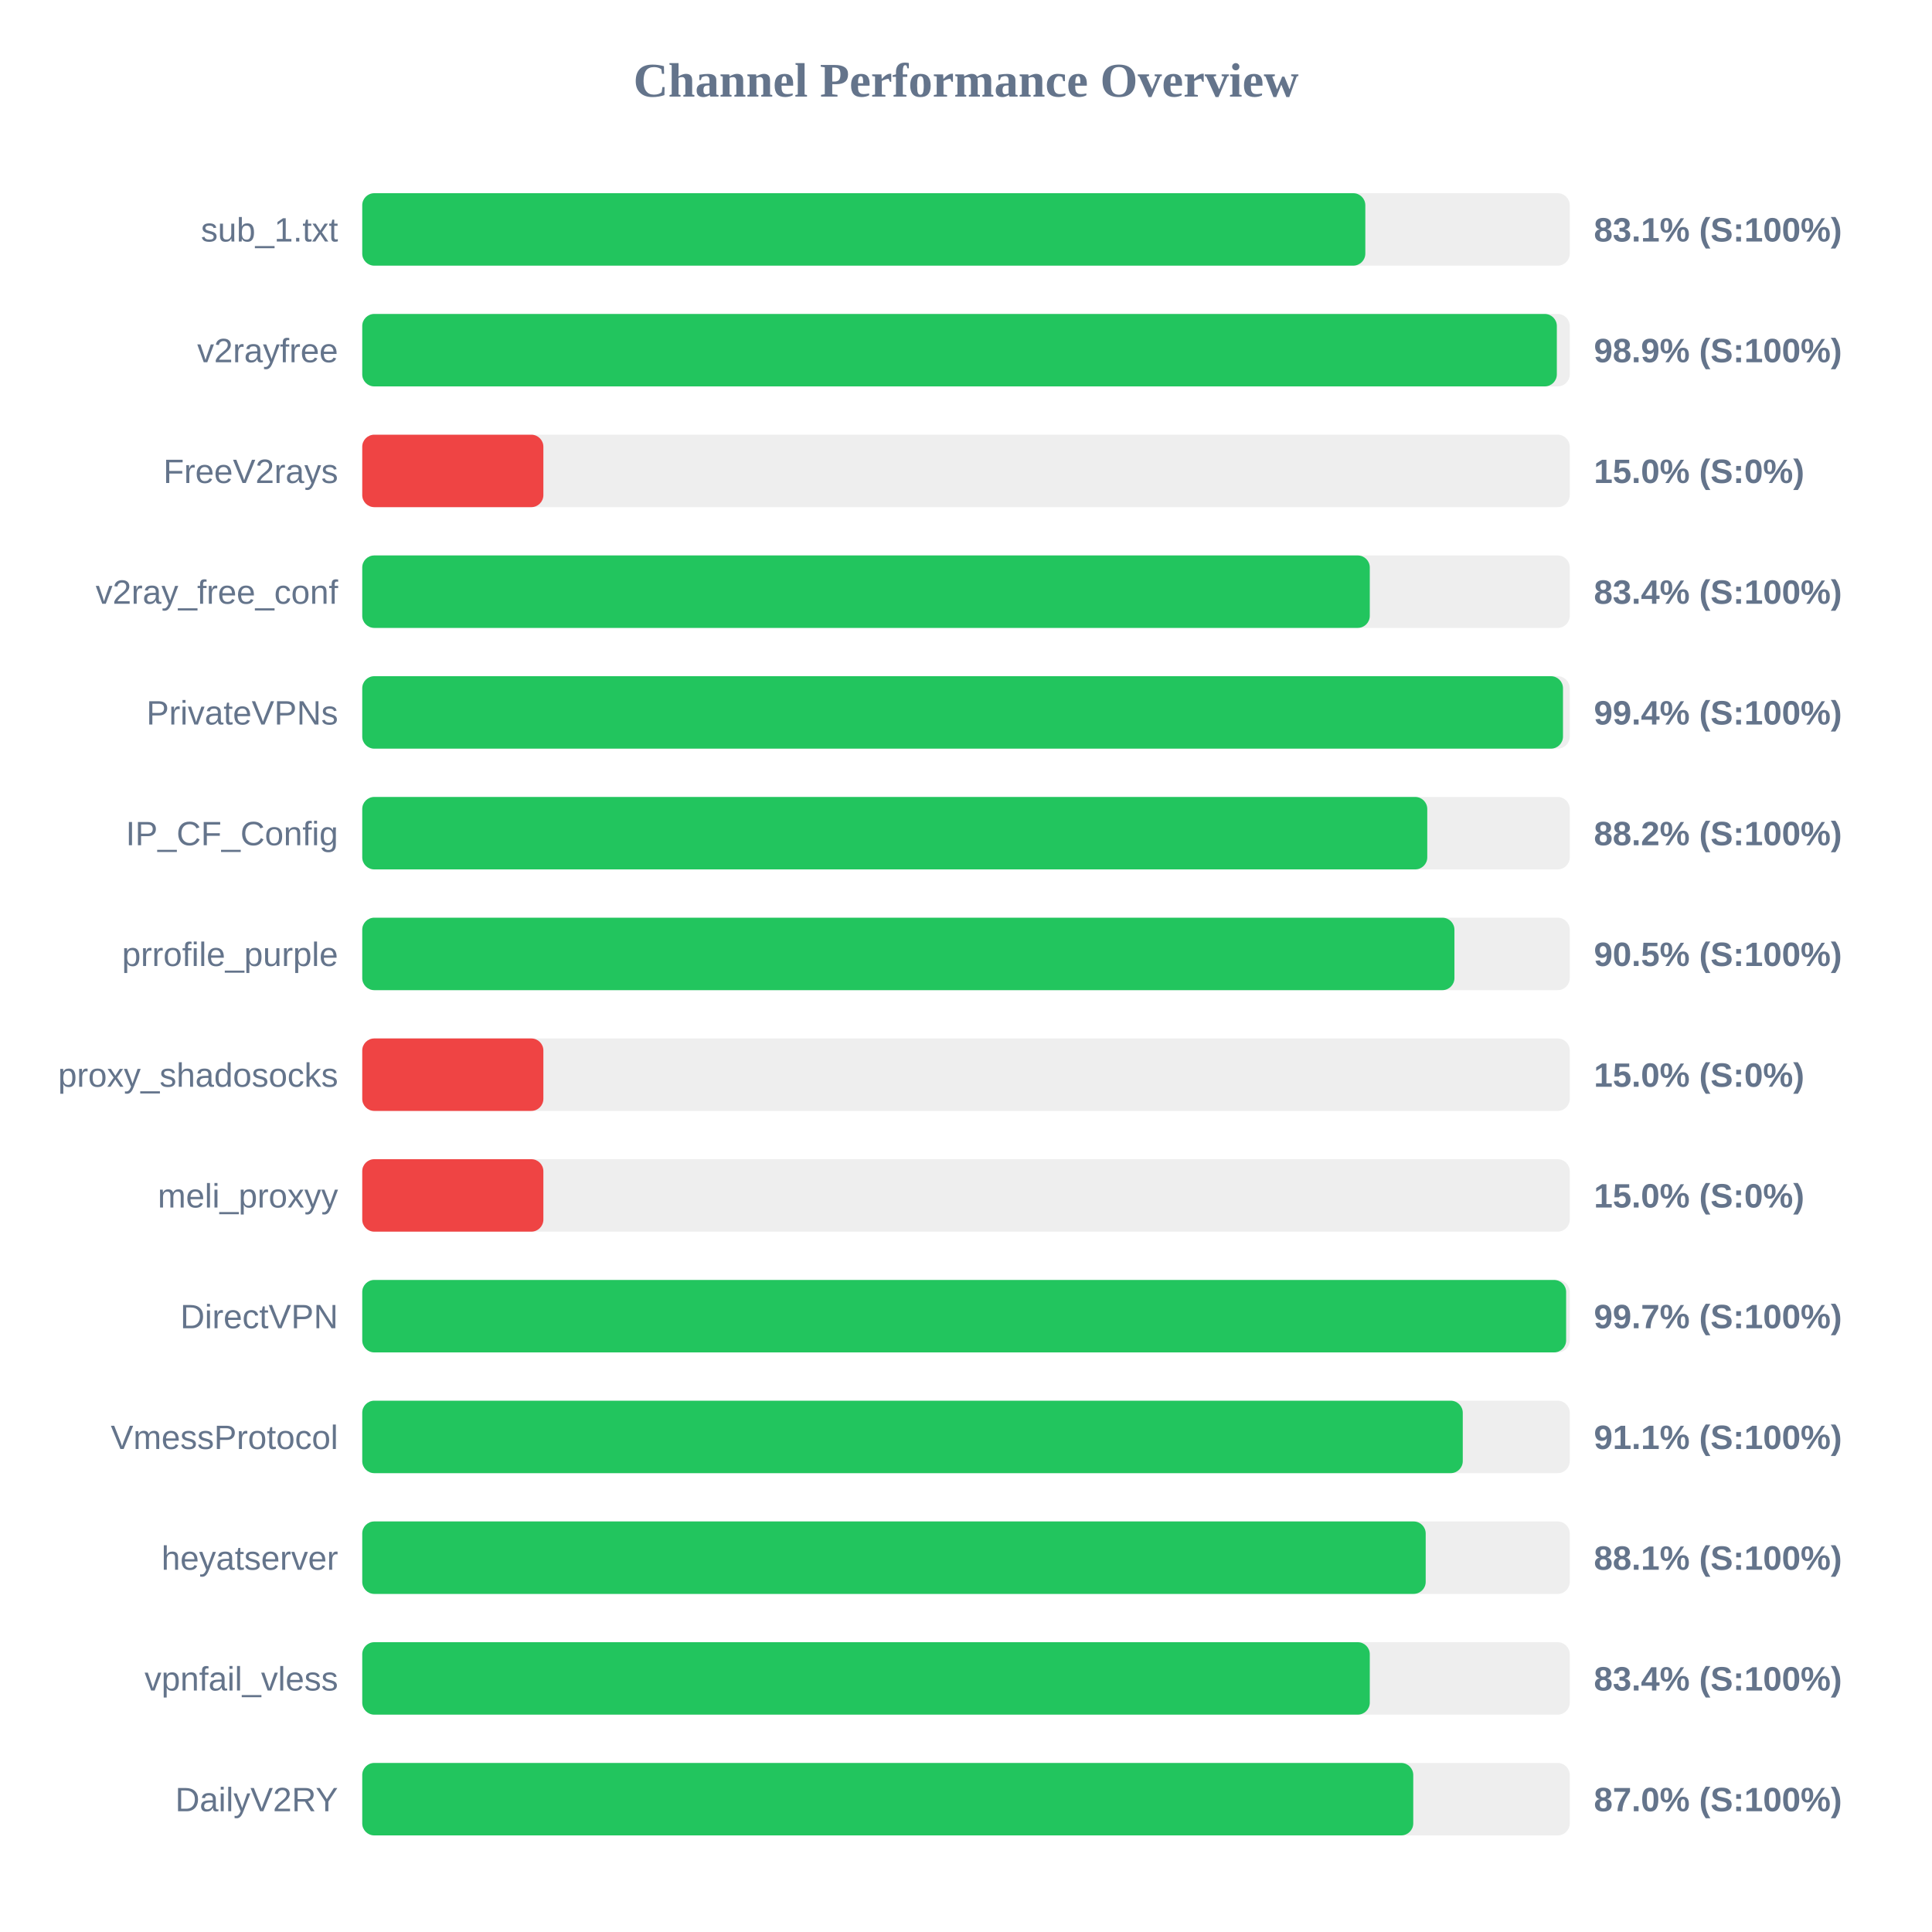
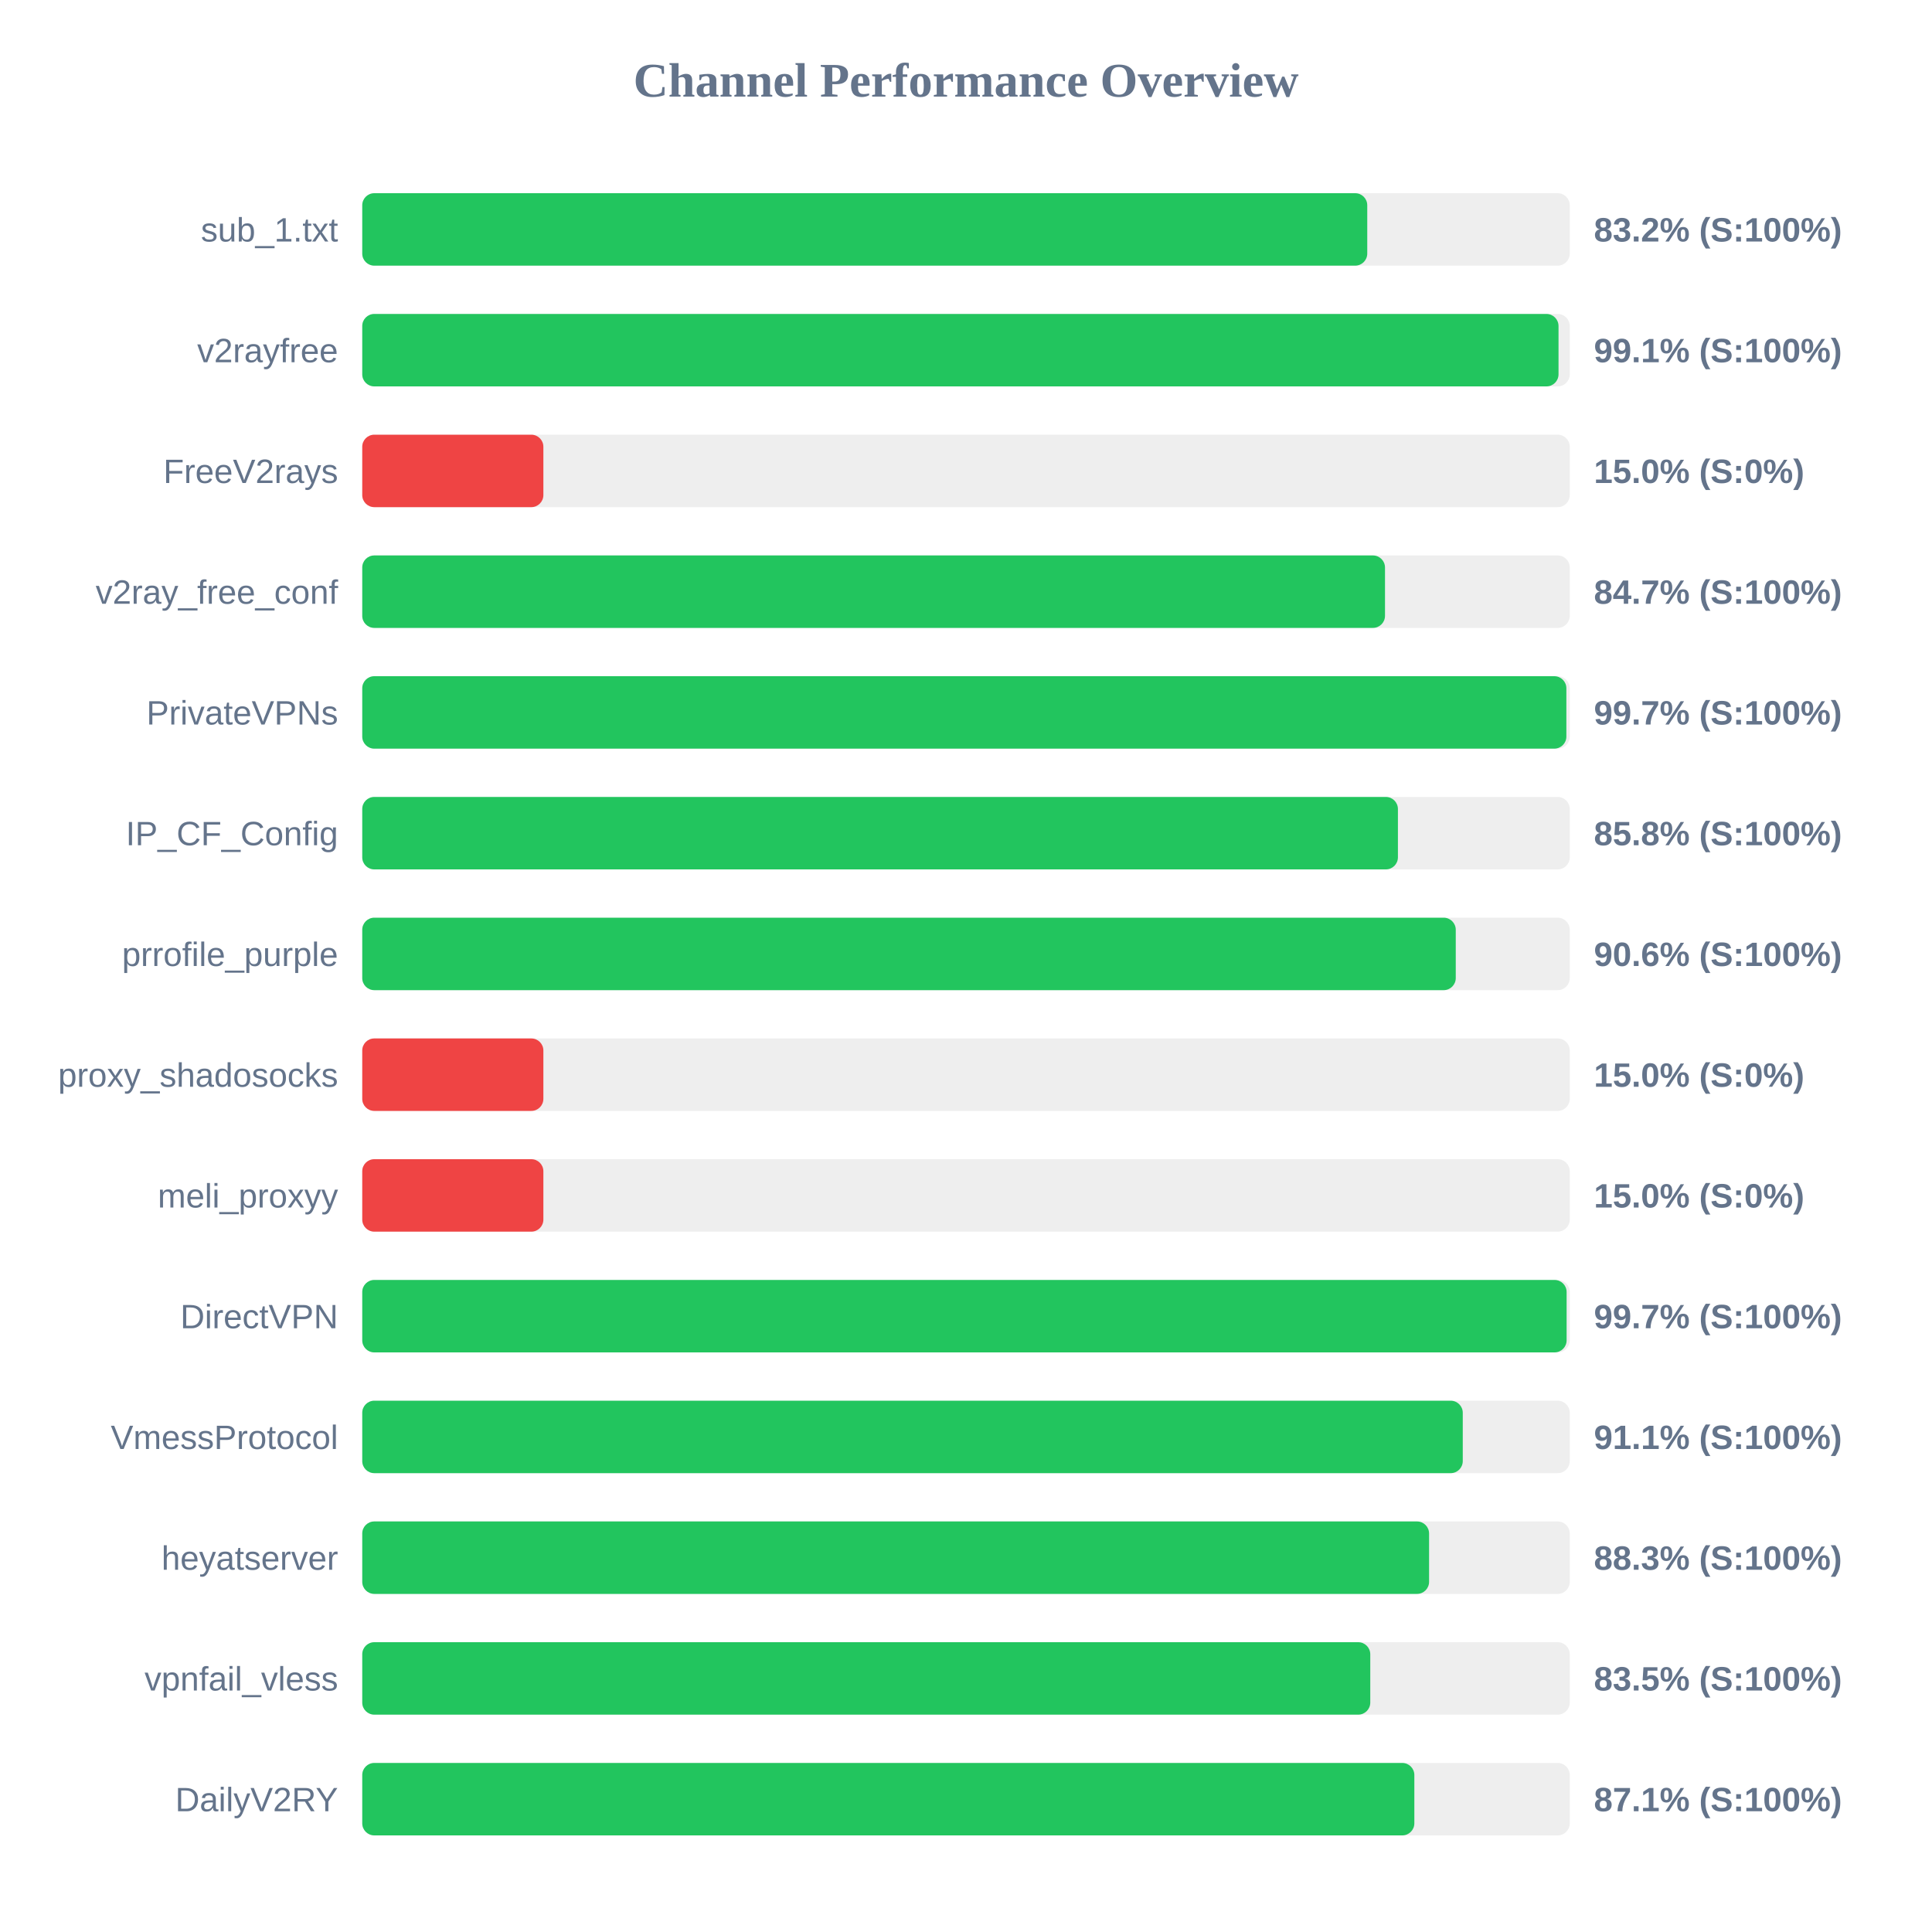
<svg xmlns="http://www.w3.org/2000/svg" width="800" height="800" version="1.1">
  <style>
        .row { font: 14px Arial; fill: #64748b; }
        .score { font: bold 14px Arial; fill: #64748b; }
    </style>
  <text x="400" y="40" text-anchor="middle" font-size="20px" font-weight="bold" fill="#64748b">Channel Performance Overview</text>
  <rect x="150" y="80" width="500" height="30" fill="#eee" rx="5" />
-   <rect x="150" y="80" width="415.35" height="30" fill="#22c55e" rx="5" />
+   <rect x="150" y="80" width="416.15" height="30" fill="#22c55e" rx="5" />
  <text x="140" y="100" text-anchor="end" class="row">sub_1.txt</text>
-   <text x="660" y="100" text-anchor="start" class="score">83.1% (S:100%)</text>
+   <text x="660" y="100" text-anchor="start" class="score">83.2% (S:100%)</text>
  <rect x="150" y="130" width="500" height="30" fill="#eee" rx="5" />
-   <rect x="150" y="130" width="494.65" height="30" fill="#22c55e" rx="5" />
+   <rect x="150" y="130" width="495.35" height="30" fill="#22c55e" rx="5" />
  <text x="140" y="150" text-anchor="end" class="row">v2rayfree</text>
-   <text x="660" y="150" text-anchor="start" class="score">98.9% (S:100%)</text>
+   <text x="660" y="150" text-anchor="start" class="score">99.1% (S:100%)</text>
  <rect x="150" y="180" width="500" height="30" fill="#eee" rx="5" />
  <rect x="150" y="180" width="75.0" height="30" fill="#ef4444" rx="5" />
  <text x="140" y="200" text-anchor="end" class="row">FreeV2rays</text>
  <text x="660" y="200" text-anchor="start" class="score">15.0% (S:0%)</text>
  <rect x="150" y="230" width="500" height="30" fill="#eee" rx="5" />
-   <rect x="150" y="230" width="417.2" height="30" fill="#22c55e" rx="5" />
+   <rect x="150" y="230" width="423.5" height="30" fill="#22c55e" rx="5" />
  <text x="140" y="250" text-anchor="end" class="row">v2ray_free_conf</text>
-   <text x="660" y="250" text-anchor="start" class="score">83.4% (S:100%)</text>
+   <text x="660" y="250" text-anchor="start" class="score">84.7% (S:100%)</text>
  <rect x="150" y="280" width="500" height="30" fill="#eee" rx="5" />
-   <rect x="150" y="280" width="497.2" height="30" fill="#22c55e" rx="5" />
+   <rect x="150" y="280" width="498.6" height="30" fill="#22c55e" rx="5" />
  <text x="140" y="300" text-anchor="end" class="row">PrivateVPNs</text>
-   <text x="660" y="300" text-anchor="start" class="score">99.4% (S:100%)</text>
+   <text x="660" y="300" text-anchor="start" class="score">99.7% (S:100%)</text>
  <rect x="150" y="330" width="500" height="30" fill="#eee" rx="5" />
-   <rect x="150" y="330" width="441.0" height="30" fill="#22c55e" rx="5" />
+   <rect x="150" y="330" width="428.85" height="30" fill="#22c55e" rx="5" />
  <text x="140" y="350" text-anchor="end" class="row">IP_CF_Config</text>
-   <text x="660" y="350" text-anchor="start" class="score">88.2% (S:100%)</text>
+   <text x="660" y="350" text-anchor="start" class="score">85.8% (S:100%)</text>
  <rect x="150" y="380" width="500" height="30" fill="#eee" rx="5" />
-   <rect x="150" y="380" width="452.25" height="30" fill="#22c55e" rx="5" />
+   <rect x="150" y="380" width="452.8" height="30" fill="#22c55e" rx="5" />
  <text x="140" y="400" text-anchor="end" class="row">prrofile_purple</text>
-   <text x="660" y="400" text-anchor="start" class="score">90.5% (S:100%)</text>
+   <text x="660" y="400" text-anchor="start" class="score">90.6% (S:100%)</text>
  <rect x="150" y="430" width="500" height="30" fill="#eee" rx="5" />
  <rect x="150" y="430" width="75.0" height="30" fill="#ef4444" rx="5" />
  <text x="140" y="450" text-anchor="end" class="row">proxy_shadosocks</text>
  <text x="660" y="450" text-anchor="start" class="score">15.0% (S:0%)</text>
  <rect x="150" y="480" width="500" height="30" fill="#eee" rx="5" />
  <rect x="150" y="480" width="75.0" height="30" fill="#ef4444" rx="5" />
  <text x="140" y="500" text-anchor="end" class="row">meli_proxyy</text>
  <text x="660" y="500" text-anchor="start" class="score">15.0% (S:0%)</text>
  <rect x="150" y="530" width="500" height="30" fill="#eee" rx="5" />
-   <rect x="150" y="530" width="498.5" height="30" fill="#22c55e" rx="5" />
+   <rect x="150" y="530" width="498.7" height="30" fill="#22c55e" rx="5" />
  <text x="140" y="550" text-anchor="end" class="row">DirectVPN</text>
  <text x="660" y="550" text-anchor="start" class="score">99.7% (S:100%)</text>
  <rect x="150" y="580" width="500" height="30" fill="#eee" rx="5" />
  <rect x="150" y="580" width="455.7" height="30" fill="#22c55e" rx="5" />
  <text x="140" y="600" text-anchor="end" class="row">VmessProtocol</text>
  <text x="660" y="600" text-anchor="start" class="score">91.1% (S:100%)</text>
  <rect x="150" y="630" width="500" height="30" fill="#eee" rx="5" />
-   <rect x="150" y="630" width="440.35" height="30" fill="#22c55e" rx="5" />
+   <rect x="150" y="630" width="441.75" height="30" fill="#22c55e" rx="5" />
  <text x="140" y="650" text-anchor="end" class="row">heyatserver</text>
-   <text x="660" y="650" text-anchor="start" class="score">88.1% (S:100%)</text>
+   <text x="660" y="650" text-anchor="start" class="score">88.3% (S:100%)</text>
  <rect x="150" y="680" width="500" height="30" fill="#eee" rx="5" />
-   <rect x="150" y="680" width="417.2" height="30" fill="#22c55e" rx="5" />
+   <rect x="150" y="680" width="417.4" height="30" fill="#22c55e" rx="5" />
  <text x="140" y="700" text-anchor="end" class="row">vpnfail_vless</text>
-   <text x="660" y="700" text-anchor="start" class="score">83.4% (S:100%)</text>
+   <text x="660" y="700" text-anchor="start" class="score">83.5% (S:100%)</text>
  <rect x="150" y="730" width="500" height="30" fill="#eee" rx="5" />
-   <rect x="150" y="730" width="435.2" height="30" fill="#22c55e" rx="5" />
+   <rect x="150" y="730" width="435.65" height="30" fill="#22c55e" rx="5" />
  <text x="140" y="750" text-anchor="end" class="row">DailyV2RY</text>
-   <text x="660" y="750" text-anchor="start" class="score">87.0% (S:100%)</text>
+   <text x="660" y="750" text-anchor="start" class="score">87.1% (S:100%)</text>
</svg>
